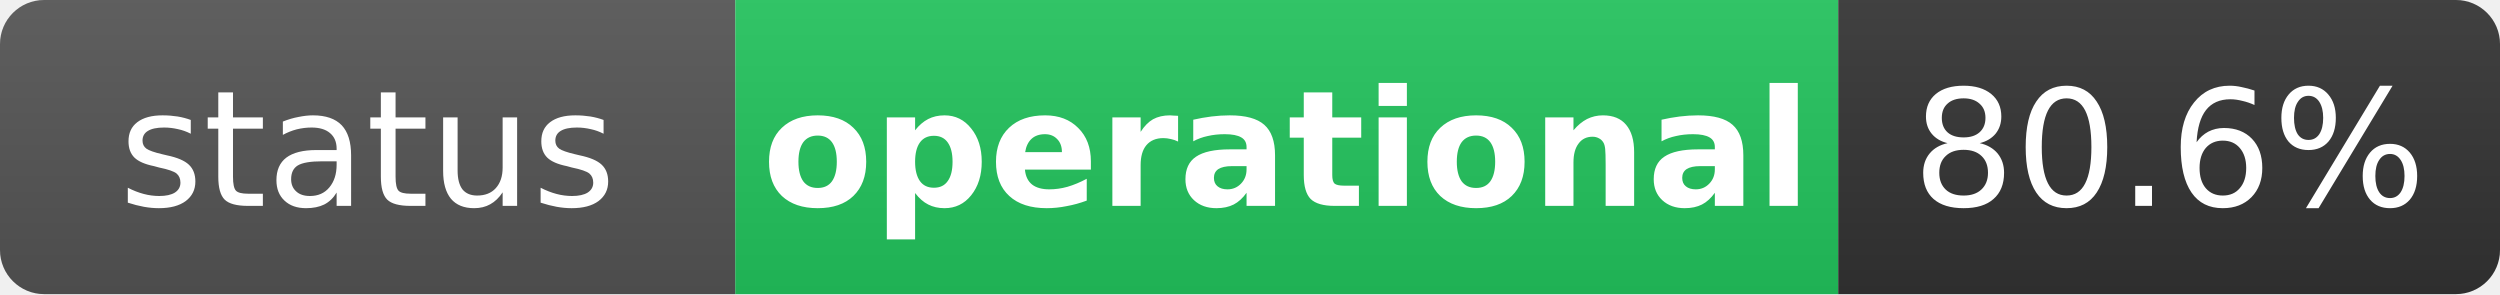
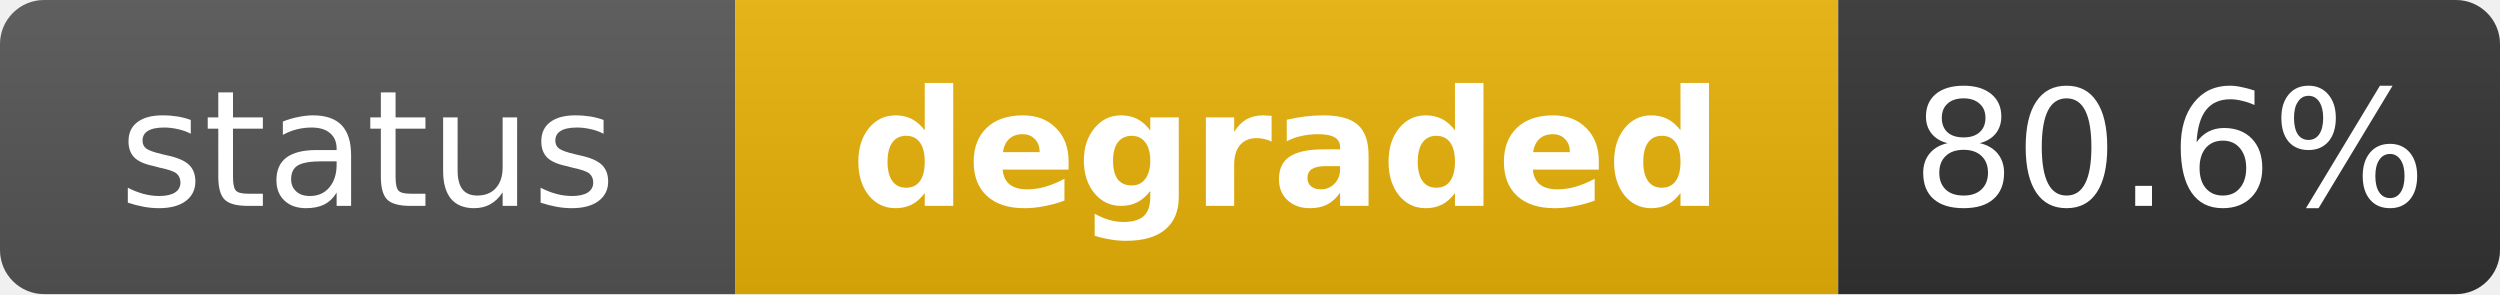
- <svg xmlns="http://www.w3.org/2000/svg" width="170" height="20" role="img" aria-label="status: operational">
+ <svg xmlns="http://www.w3.org/2000/svg" width="170" height="20" role="img" aria-label="status: degraded">
  <linearGradient id="s" x2="0" y2="100%">
    <stop offset="0" stop-color="#bbb" stop-opacity=".1" />
    <stop offset="1" stop-opacity=".1" />
  </linearGradient>
  <clipPath id="r">
    <rect width="170" height="20" rx="3" fill="#fff" />
  </clipPath>
  <g clip-path="url(#r)">
    <rect width="50" height="20" fill="#555" />
-     <rect x="50" width="75" height="20" fill="#22c55e" />
+     <rect x="50" width="75" height="20" fill="#eab308" />
    <rect x="125" width="45" height="20" fill="#333" />
    <rect width="170" height="20" fill="url(#s)" />
  </g>
  <g fill="#fff" text-anchor="middle" font-family="Verdana,Geneva,DejaVu Sans,sans-serif" text-rendering="geometricPrecision" font-size="11">
    <text x="25" y="14" fill="#fff">status</text>
-     <text x="87.5" y="14" fill="#fff" font-weight="bold">operational</text>
+     <text x="87.5" y="14" fill="#fff" font-weight="bold">degraded</text>
    <text x="147.5" y="14" fill="#fff">80.6%</text>
  </g>
</svg>
